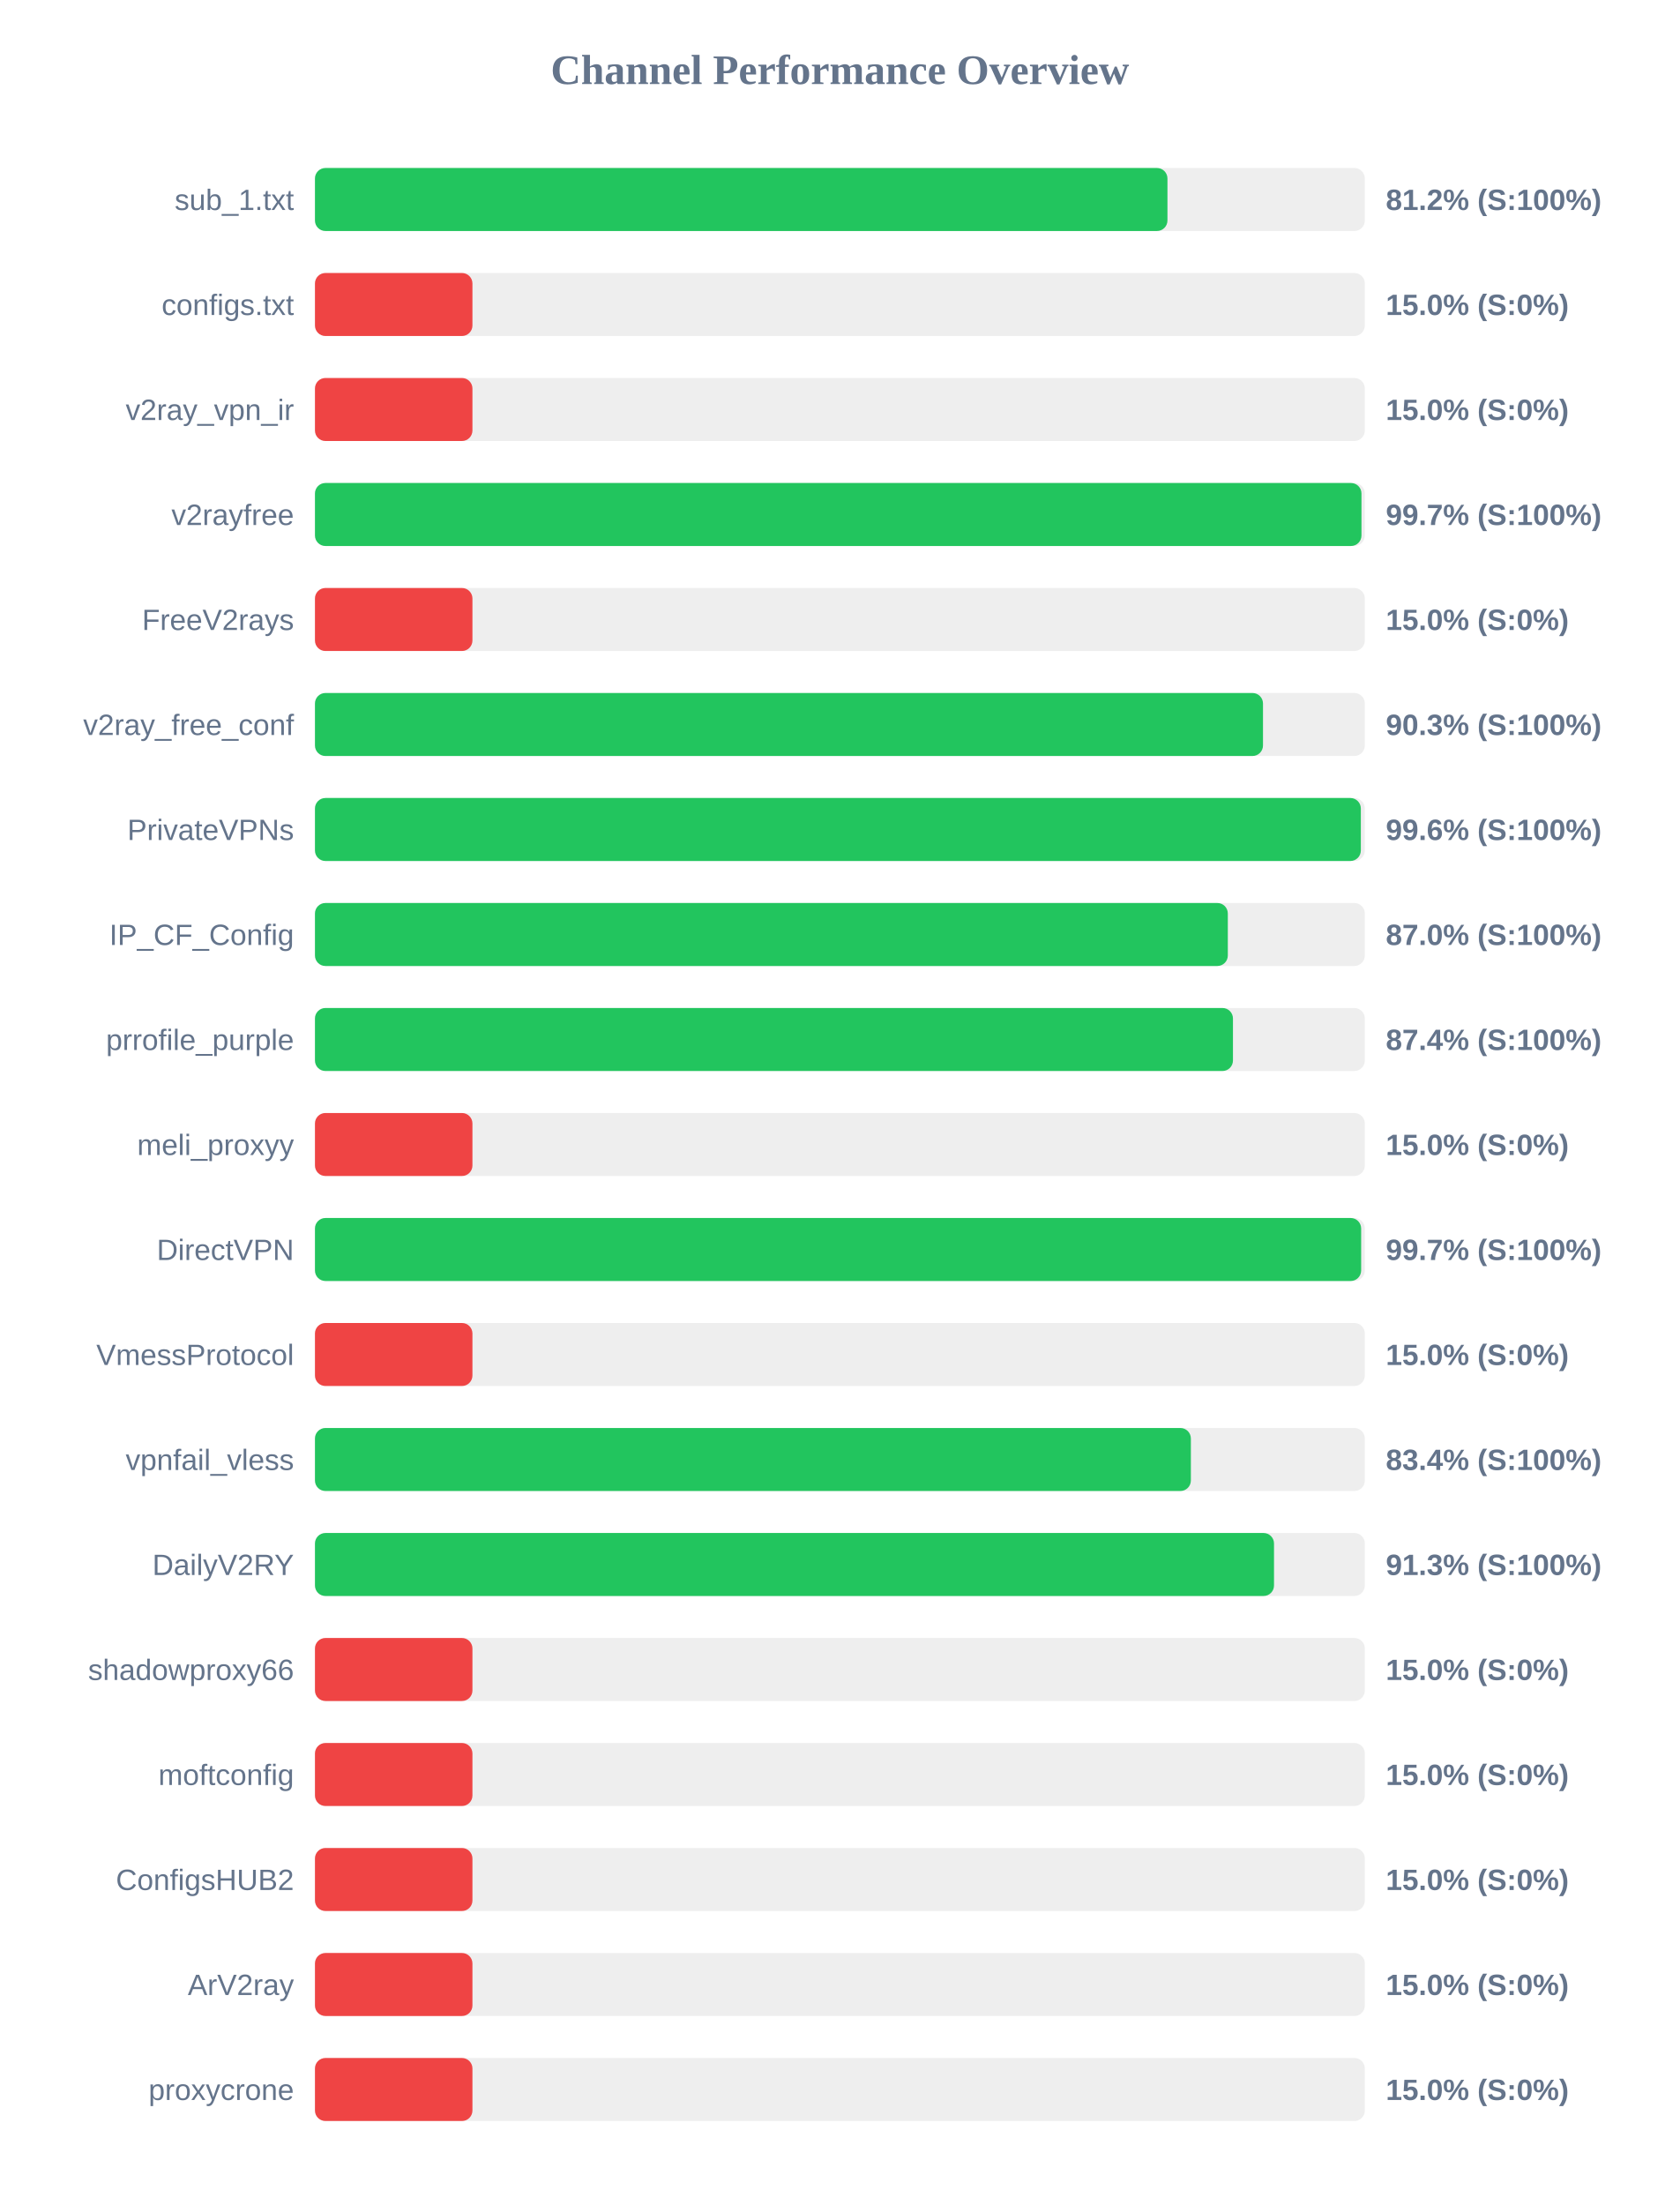
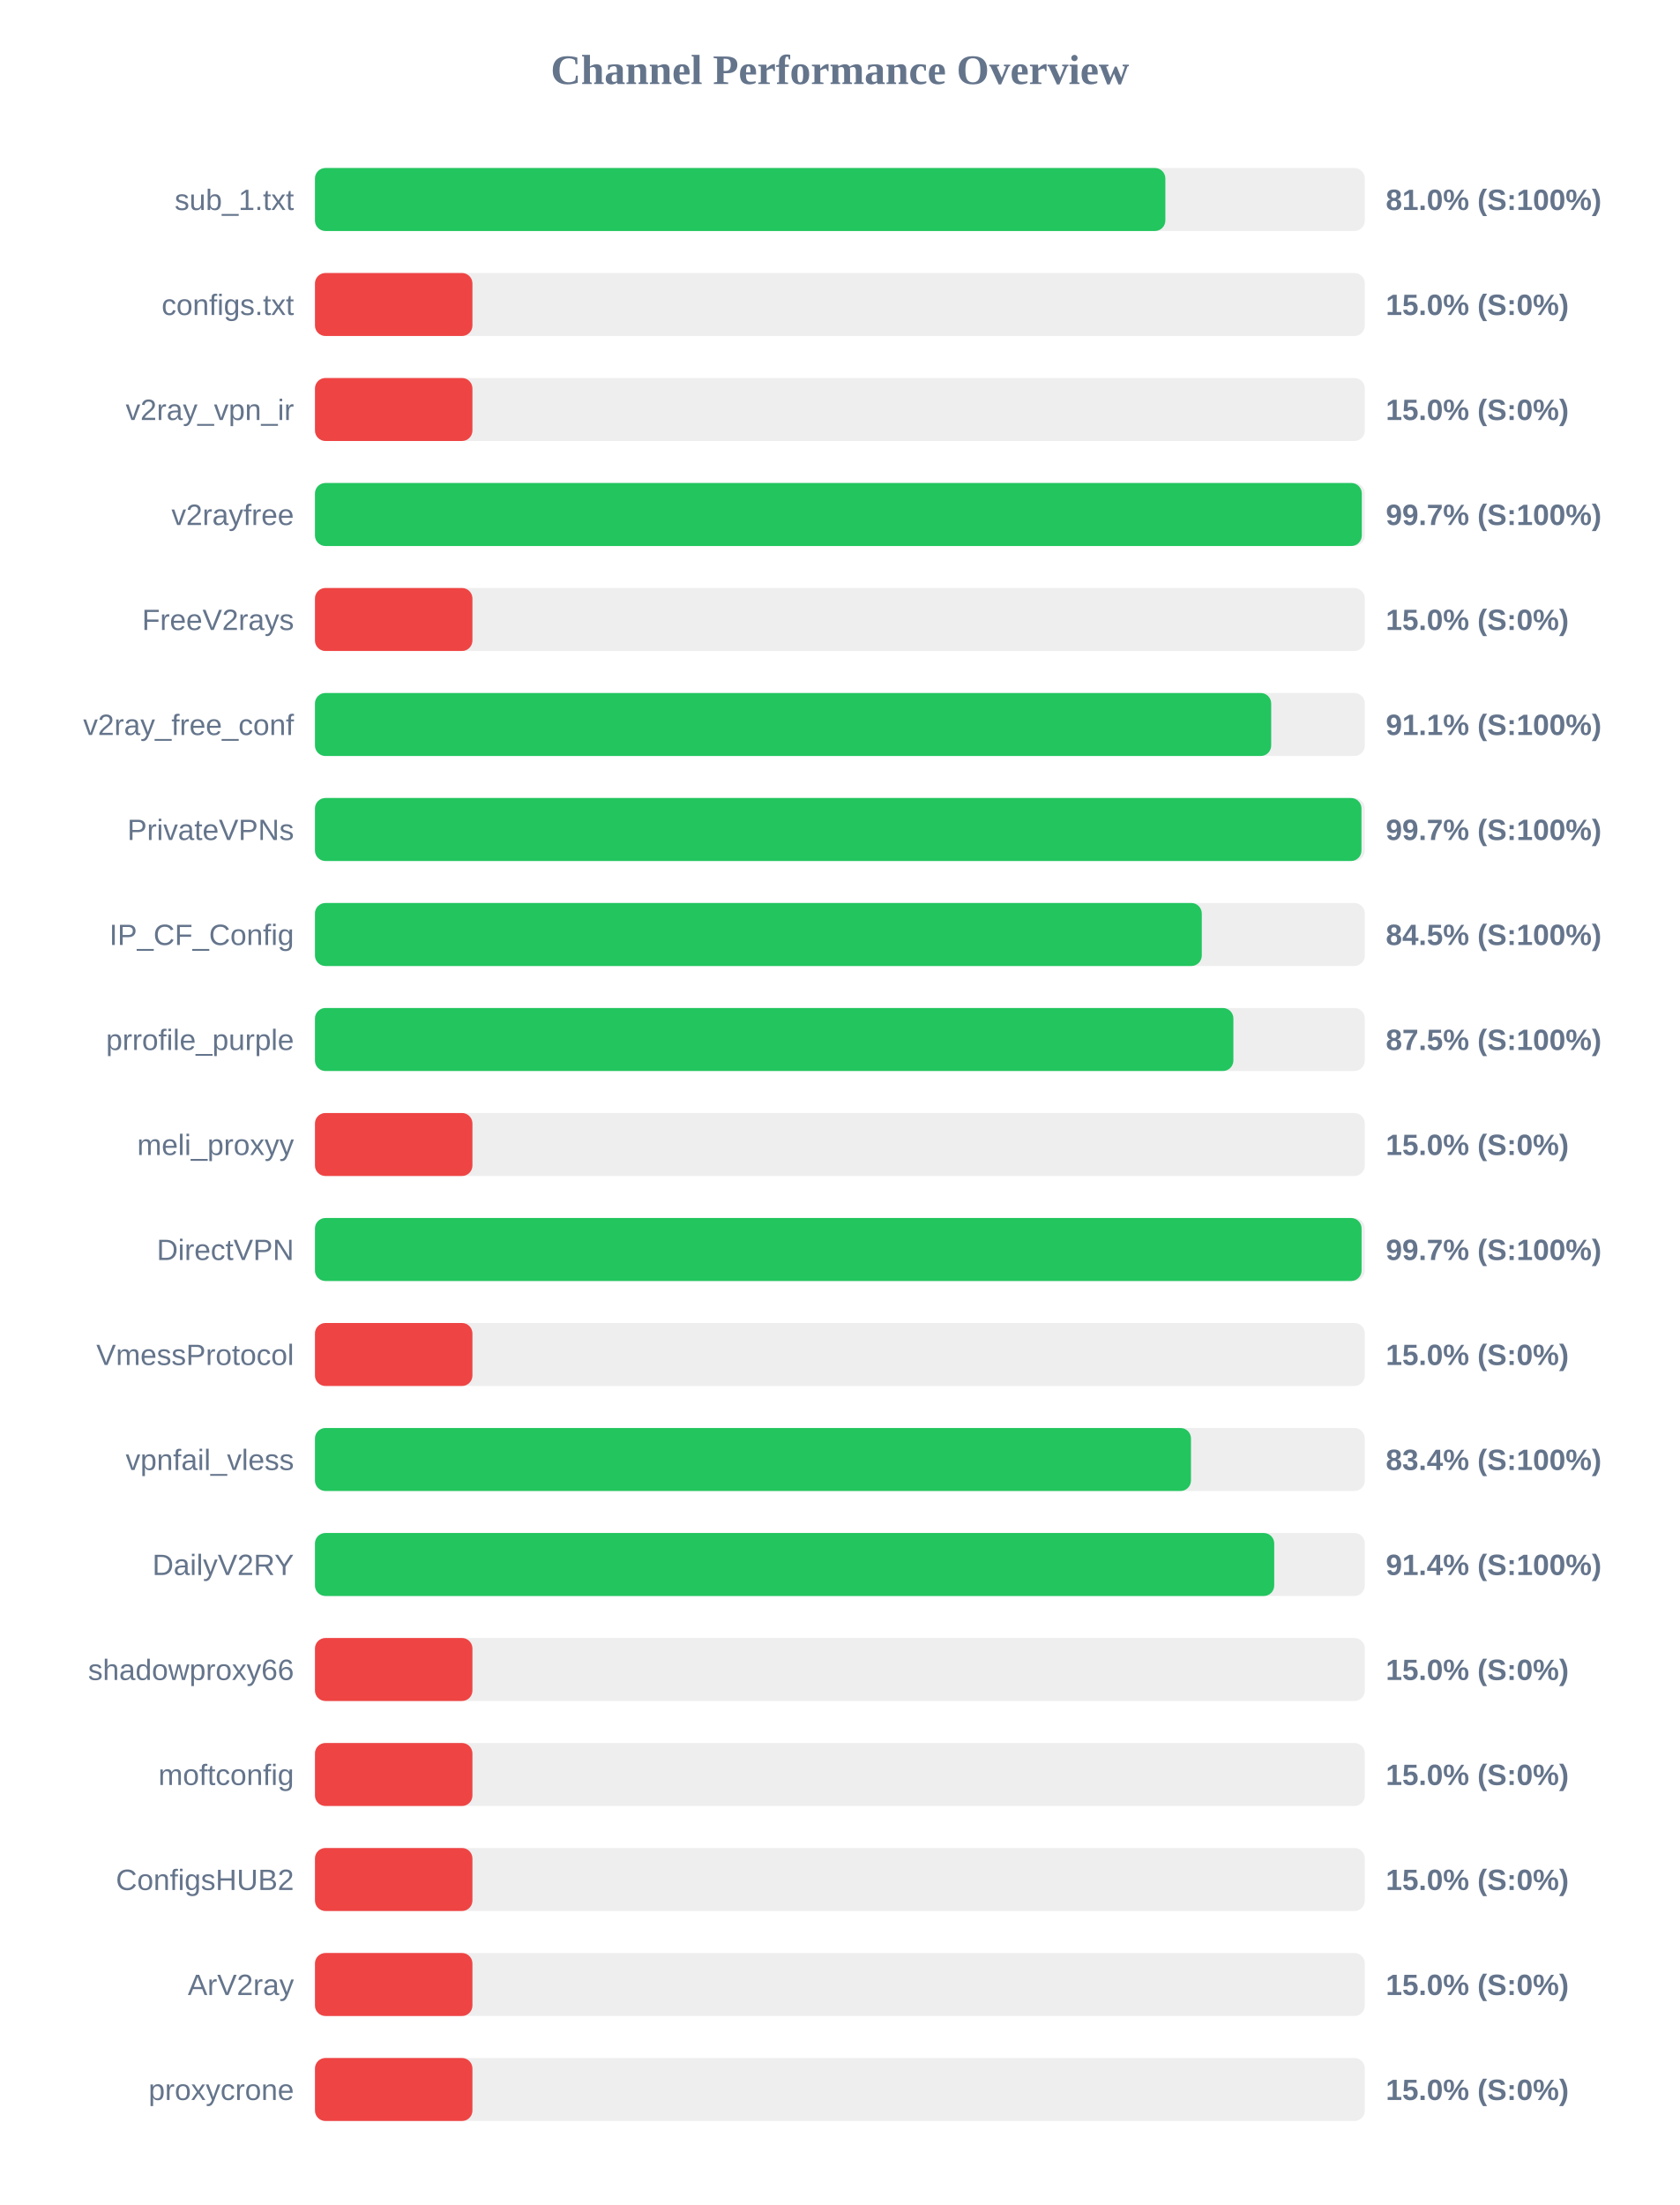
<svg xmlns="http://www.w3.org/2000/svg" width="800" height="1050" version="1.1">
  <style>
        .row { font: 14px Arial; fill: #64748b; }
        .score { font: bold 14px Arial; fill: #64748b; }
    </style>
  <text x="400" y="40" text-anchor="middle" font-size="20px" font-weight="bold" fill="#64748b">Channel Performance Overview</text>
  <rect x="150" y="80" width="500" height="30" fill="#eee" rx="5" />
-   <rect x="150" y="80" width="406.0" height="30" fill="#22c55e" rx="5" />
+   <rect x="150" y="80" width="405.0" height="30" fill="#22c55e" rx="5" />
  <text x="140" y="100" text-anchor="end" class="row">sub_1.txt</text>
-   <text x="660" y="100" text-anchor="start" class="score">81.2% (S:100%)</text>
+   <text x="660" y="100" text-anchor="start" class="score">81.0% (S:100%)</text>
  <rect x="150" y="130" width="500" height="30" fill="#eee" rx="5" />
  <rect x="150" y="130" width="75.0" height="30" fill="#ef4444" rx="5" />
  <text x="140" y="150" text-anchor="end" class="row">configs.txt</text>
  <text x="660" y="150" text-anchor="start" class="score">15.0% (S:0%)</text>
  <rect x="150" y="180" width="500" height="30" fill="#eee" rx="5" />
  <rect x="150" y="180" width="75.0" height="30" fill="#ef4444" rx="5" />
  <text x="140" y="200" text-anchor="end" class="row">v2ray_vpn_ir</text>
  <text x="660" y="200" text-anchor="start" class="score">15.0% (S:0%)</text>
  <rect x="150" y="230" width="500" height="30" fill="#eee" rx="5" />
-   <rect x="150" y="230" width="498.4" height="30" fill="#22c55e" rx="5" />
+   <rect x="150" y="230" width="498.55" height="30" fill="#22c55e" rx="5" />
  <text x="140" y="250" text-anchor="end" class="row">v2rayfree</text>
  <text x="660" y="250" text-anchor="start" class="score">99.7% (S:100%)</text>
  <rect x="150" y="280" width="500" height="30" fill="#eee" rx="5" />
  <rect x="150" y="280" width="75.0" height="30" fill="#ef4444" rx="5" />
  <text x="140" y="300" text-anchor="end" class="row">FreeV2rays</text>
  <text x="660" y="300" text-anchor="start" class="score">15.0% (S:0%)</text>
  <rect x="150" y="330" width="500" height="30" fill="#eee" rx="5" />
-   <rect x="150" y="330" width="451.5" height="30" fill="#22c55e" rx="5" />
+   <rect x="150" y="330" width="455.4" height="30" fill="#22c55e" rx="5" />
  <text x="140" y="350" text-anchor="end" class="row">v2ray_free_conf</text>
-   <text x="660" y="350" text-anchor="start" class="score">90.3% (S:100%)</text>
+   <text x="660" y="350" text-anchor="start" class="score">91.1% (S:100%)</text>
  <rect x="150" y="380" width="500" height="30" fill="#eee" rx="5" />
-   <rect x="150" y="380" width="498.1" height="30" fill="#22c55e" rx="5" />
+   <rect x="150" y="380" width="498.4" height="30" fill="#22c55e" rx="5" />
  <text x="140" y="400" text-anchor="end" class="row">PrivateVPNs</text>
-   <text x="660" y="400" text-anchor="start" class="score">99.6% (S:100%)</text>
+   <text x="660" y="400" text-anchor="start" class="score">99.7% (S:100%)</text>
  <rect x="150" y="430" width="500" height="30" fill="#eee" rx="5" />
-   <rect x="150" y="430" width="434.75" height="30" fill="#22c55e" rx="5" />
+   <rect x="150" y="430" width="422.35" height="30" fill="#22c55e" rx="5" />
  <text x="140" y="450" text-anchor="end" class="row">IP_CF_Config</text>
-   <text x="660" y="450" text-anchor="start" class="score">87.0% (S:100%)</text>
+   <text x="660" y="450" text-anchor="start" class="score">84.5% (S:100%)</text>
  <rect x="150" y="480" width="500" height="30" fill="#eee" rx="5" />
-   <rect x="150" y="480" width="437.2" height="30" fill="#22c55e" rx="5" />
+   <rect x="150" y="480" width="437.4" height="30" fill="#22c55e" rx="5" />
  <text x="140" y="500" text-anchor="end" class="row">prrofile_purple</text>
-   <text x="660" y="500" text-anchor="start" class="score">87.4% (S:100%)</text>
+   <text x="660" y="500" text-anchor="start" class="score">87.5% (S:100%)</text>
  <rect x="150" y="530" width="500" height="30" fill="#eee" rx="5" />
  <rect x="150" y="530" width="75.0" height="30" fill="#ef4444" rx="5" />
  <text x="140" y="550" text-anchor="end" class="row">meli_proxyy</text>
  <text x="660" y="550" text-anchor="start" class="score">15.0% (S:0%)</text>
  <rect x="150" y="580" width="500" height="30" fill="#eee" rx="5" />
-   <rect x="150" y="580" width="498.25" height="30" fill="#22c55e" rx="5" />
+   <rect x="150" y="580" width="498.45" height="30" fill="#22c55e" rx="5" />
  <text x="140" y="600" text-anchor="end" class="row">DirectVPN</text>
  <text x="660" y="600" text-anchor="start" class="score">99.7% (S:100%)</text>
  <rect x="150" y="630" width="500" height="30" fill="#eee" rx="5" />
  <rect x="150" y="630" width="75.0" height="30" fill="#ef4444" rx="5" />
  <text x="140" y="650" text-anchor="end" class="row">VmessProtocol</text>
  <text x="660" y="650" text-anchor="start" class="score">15.0% (S:0%)</text>
  <rect x="150" y="680" width="500" height="30" fill="#eee" rx="5" />
-   <rect x="150" y="680" width="417.15" height="30" fill="#22c55e" rx="5" />
+   <rect x="150" y="680" width="417.2" height="30" fill="#22c55e" rx="5" />
  <text x="140" y="700" text-anchor="end" class="row">vpnfail_vless</text>
  <text x="660" y="700" text-anchor="start" class="score">83.4% (S:100%)</text>
  <rect x="150" y="730" width="500" height="30" fill="#eee" rx="5" />
-   <rect x="150" y="730" width="456.75" height="30" fill="#22c55e" rx="5" />
+   <rect x="150" y="730" width="456.85" height="30" fill="#22c55e" rx="5" />
  <text x="140" y="750" text-anchor="end" class="row">DailyV2RY</text>
-   <text x="660" y="750" text-anchor="start" class="score">91.3% (S:100%)</text>
+   <text x="660" y="750" text-anchor="start" class="score">91.4% (S:100%)</text>
  <rect x="150" y="780" width="500" height="30" fill="#eee" rx="5" />
  <rect x="150" y="780" width="75.0" height="30" fill="#ef4444" rx="5" />
  <text x="140" y="800" text-anchor="end" class="row">shadowproxy66</text>
  <text x="660" y="800" text-anchor="start" class="score">15.0% (S:0%)</text>
  <rect x="150" y="830" width="500" height="30" fill="#eee" rx="5" />
  <rect x="150" y="830" width="75.0" height="30" fill="#ef4444" rx="5" />
  <text x="140" y="850" text-anchor="end" class="row">moftconfig</text>
  <text x="660" y="850" text-anchor="start" class="score">15.0% (S:0%)</text>
  <rect x="150" y="880" width="500" height="30" fill="#eee" rx="5" />
  <rect x="150" y="880" width="75.0" height="30" fill="#ef4444" rx="5" />
  <text x="140" y="900" text-anchor="end" class="row">ConfigsHUB2</text>
  <text x="660" y="900" text-anchor="start" class="score">15.0% (S:0%)</text>
  <rect x="150" y="930" width="500" height="30" fill="#eee" rx="5" />
  <rect x="150" y="930" width="75.0" height="30" fill="#ef4444" rx="5" />
  <text x="140" y="950" text-anchor="end" class="row">ArV2ray</text>
  <text x="660" y="950" text-anchor="start" class="score">15.0% (S:0%)</text>
  <rect x="150" y="980" width="500" height="30" fill="#eee" rx="5" />
  <rect x="150" y="980" width="75.0" height="30" fill="#ef4444" rx="5" />
  <text x="140" y="1000" text-anchor="end" class="row">proxycrone</text>
  <text x="660" y="1000" text-anchor="start" class="score">15.0% (S:0%)</text>
</svg>
